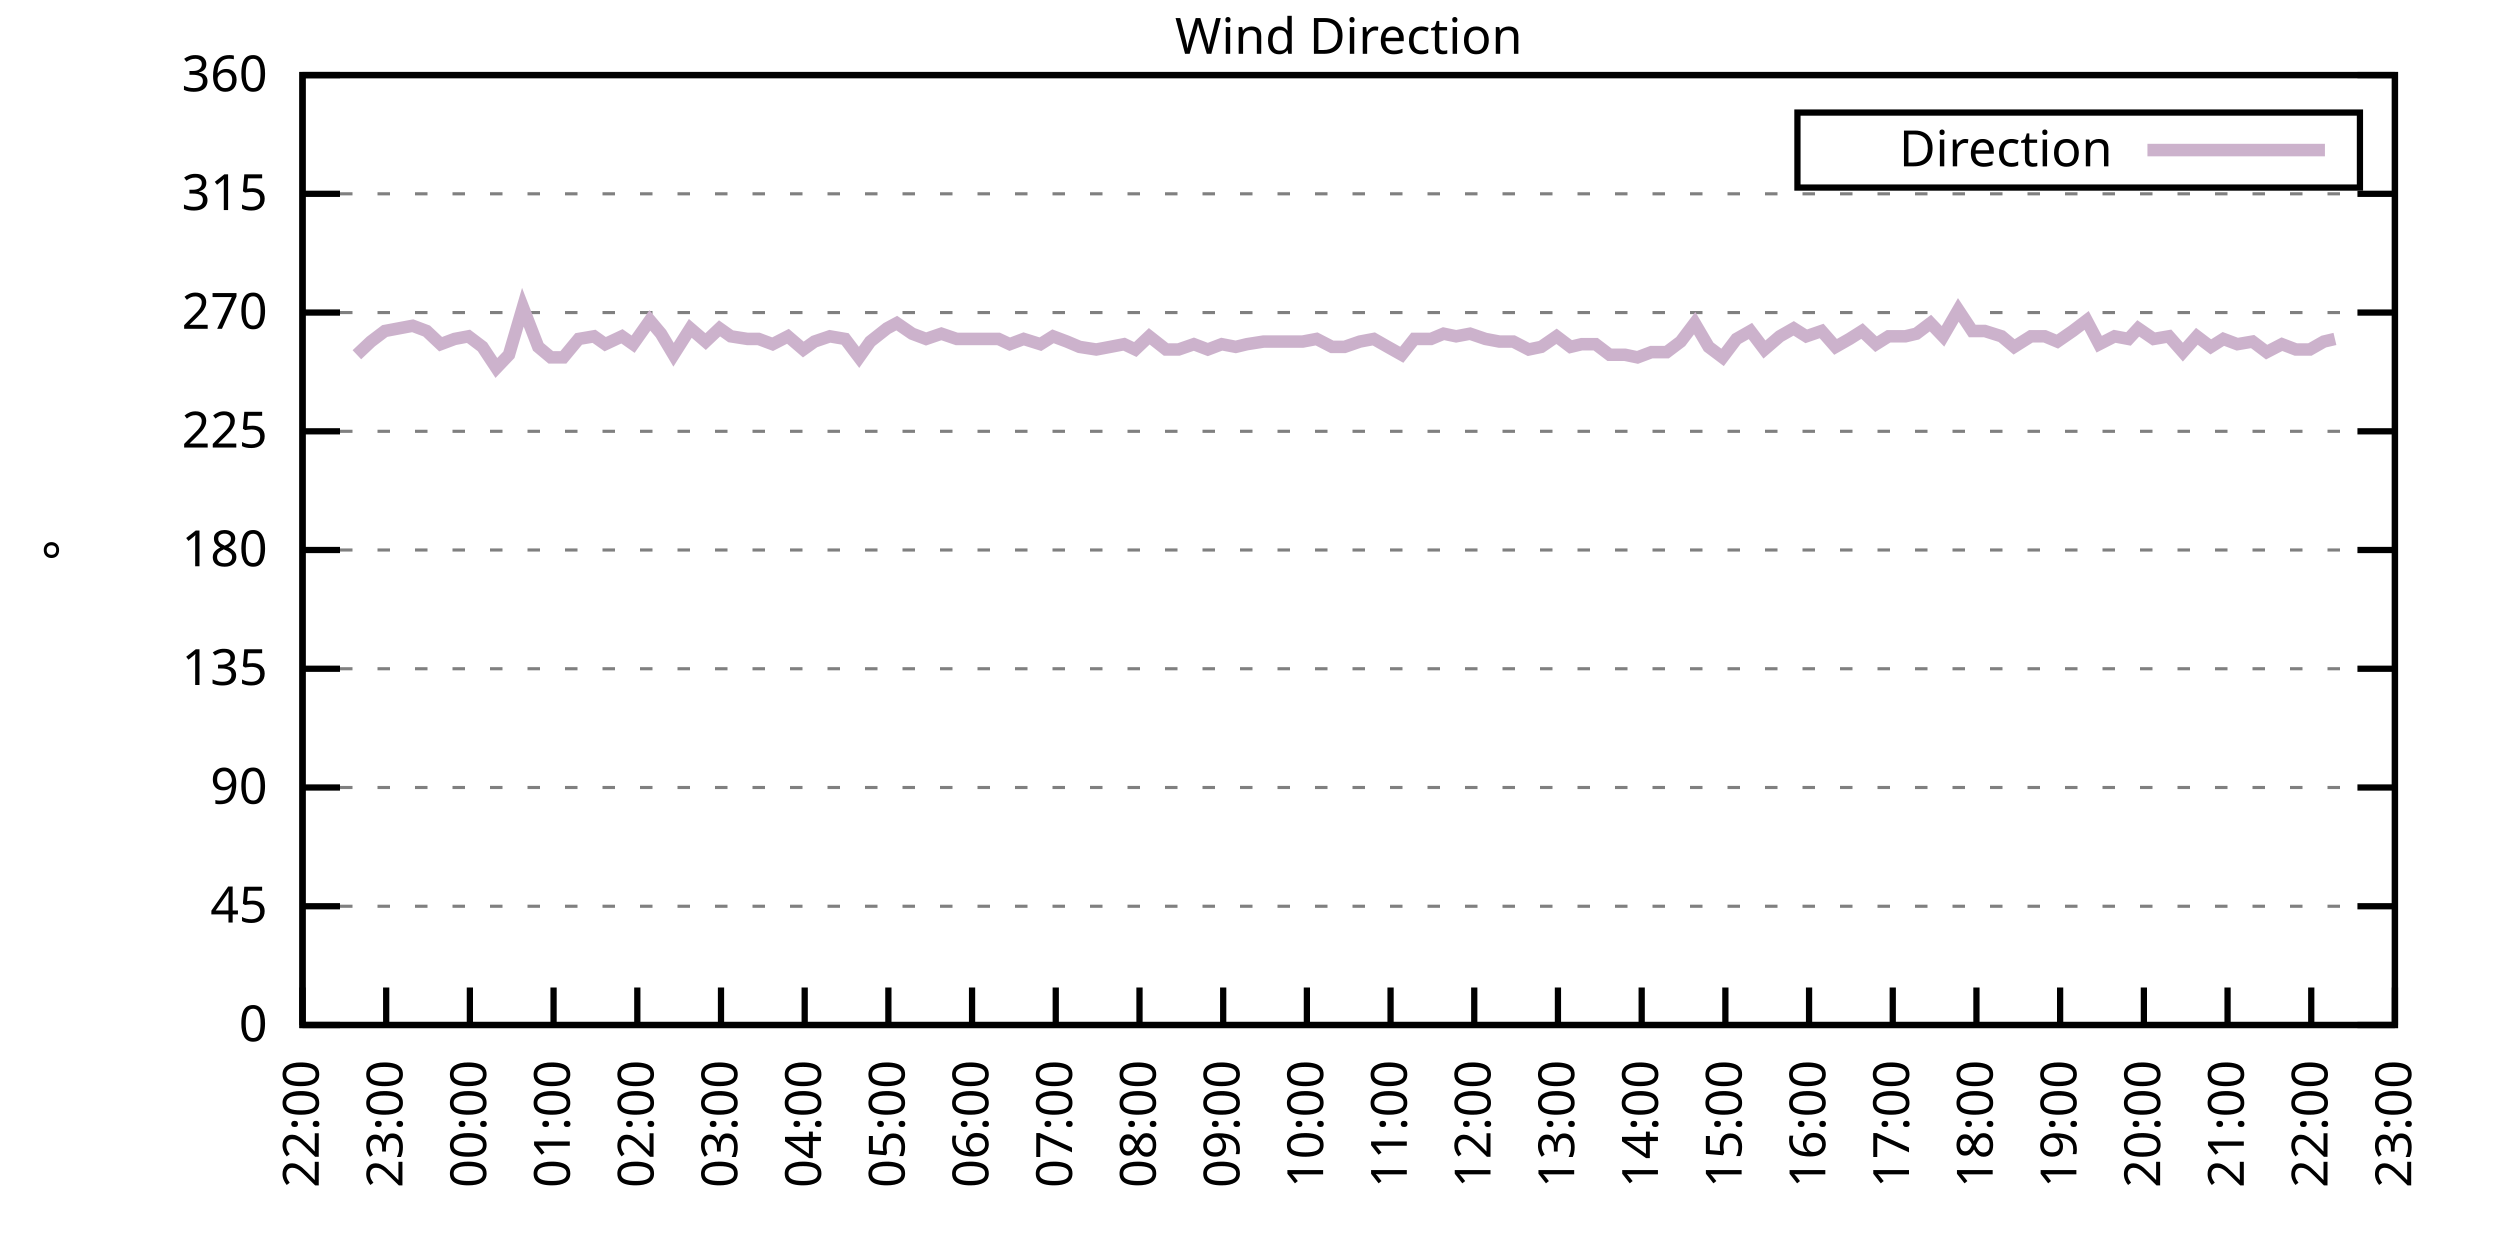
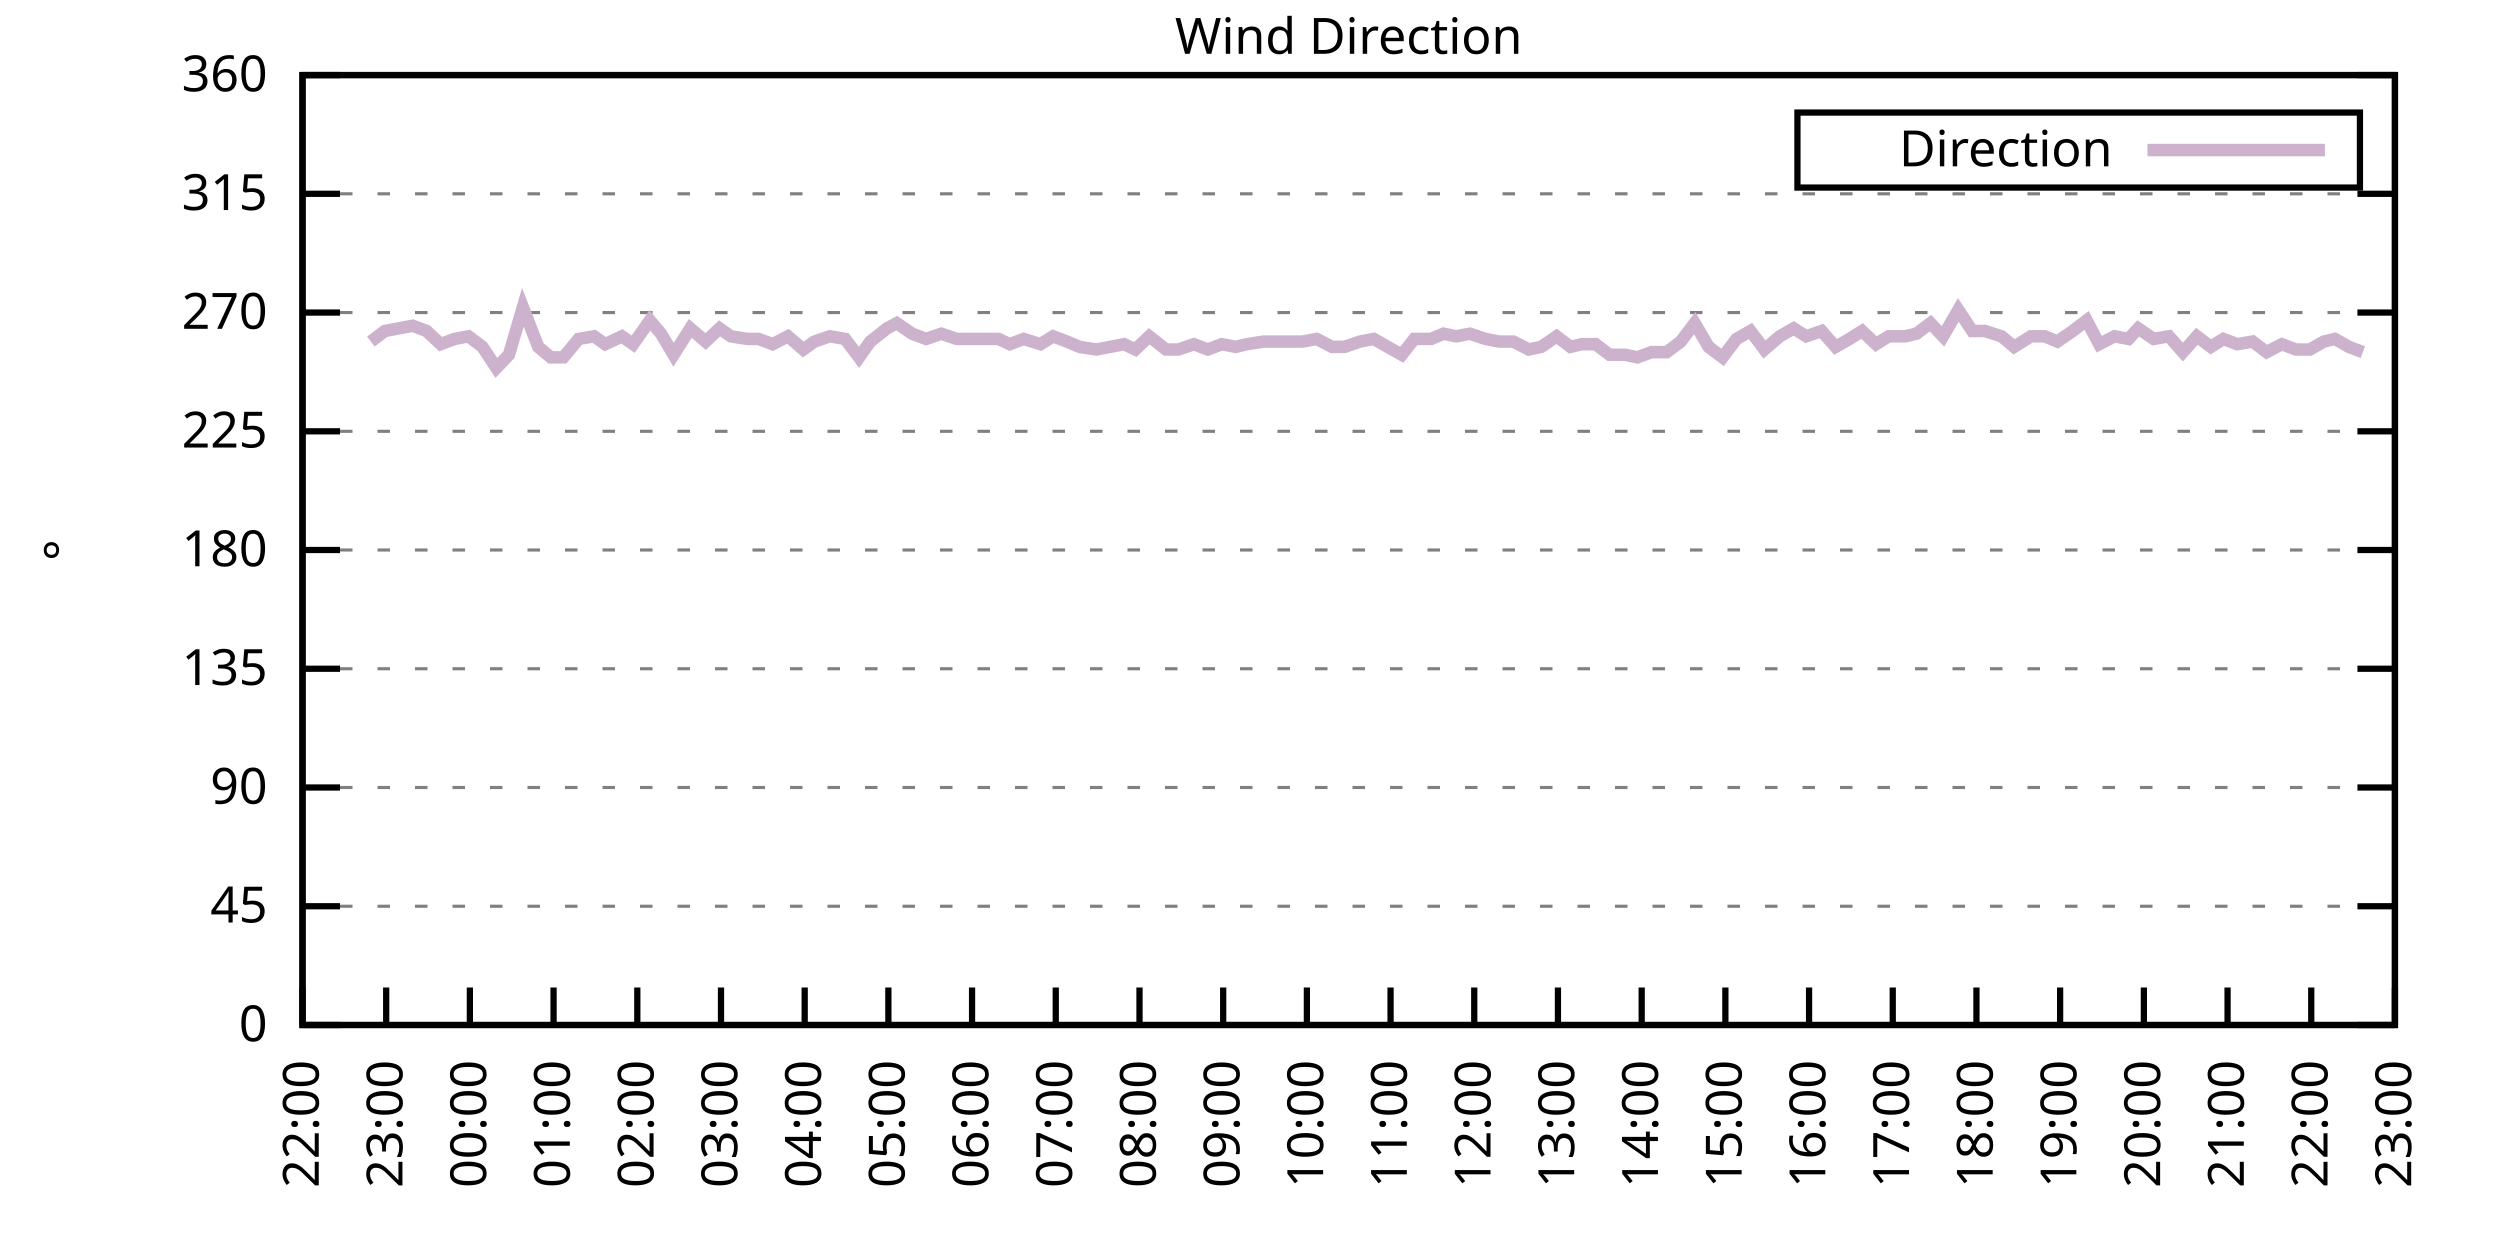
<svg xmlns="http://www.w3.org/2000/svg" xmlns:xlink="http://www.w3.org/1999/xlink" width="400" height="200" viewBox="0 0 400 200">
  <g id="gnuplot_canvas">
    <rect x="0" y="0" width="400" height="200" fill="none" />
    <defs>
      <circle id="gpDot" r="0.5" stroke-width="0.5" stroke="currentColor" />
      <path id="gpPt0" stroke-width="0.333" stroke="currentColor" d="M-1,0 h2 M0,-1 v2" />
      <path id="gpPt1" stroke-width="0.333" stroke="currentColor" d="M-1,-1 L1,1 M1,-1 L-1,1" />
      <path id="gpPt2" stroke-width="0.333" stroke="currentColor" d="M-1,0 L1,0 M0,-1 L0,1 M-1,-1 L1,1 M-1,1 L1,-1" />
      <rect id="gpPt3" stroke-width="0.333" stroke="currentColor" x="-1" y="-1" width="2" height="2" />
      <rect id="gpPt4" stroke-width="0.333" stroke="currentColor" fill="currentColor" x="-1" y="-1" width="2" height="2" />
      <circle id="gpPt5" stroke-width="0.333" stroke="currentColor" cx="0" cy="0" r="1" />
      <use xlink:href="#gpPt5" id="gpPt6" fill="currentColor" stroke="none" />
      <path id="gpPt7" stroke-width="0.333" stroke="currentColor" d="M0,-1.33 L-1.33,0.67 L1.33,0.67 z" />
      <use xlink:href="#gpPt7" id="gpPt8" fill="currentColor" stroke="none" />
      <use xlink:href="#gpPt7" id="gpPt9" stroke="currentColor" transform="rotate(180)" />
      <use xlink:href="#gpPt9" id="gpPt10" fill="currentColor" stroke="none" />
      <use xlink:href="#gpPt3" id="gpPt11" stroke="currentColor" transform="rotate(45)" />
      <use xlink:href="#gpPt11" id="gpPt12" fill="currentColor" stroke="none" />
      <path id="gpPt13" stroke-width="0.333" stroke="currentColor" d="M0,1.330 L1.265,0.411 L0.782,-1.067 L-0.782,-1.076 L-1.265,0.411 z" />
      <use xlink:href="#gpPt13" id="gpPt14" fill="currentColor" stroke="none" />
      <filter id="textbox" filterUnits="objectBoundingBox" x="0" y="0" height="1" width="1">
        <feFlood flood-color="white" flood-opacity="1" result="bgnd" />
        <feComposite in="SourceGraphic" in2="bgnd" operator="atop" />
      </filter>
      <filter id="greybox" filterUnits="objectBoundingBox" x="0" y="0" height="1" width="1">
        <feFlood flood-color="lightgrey" flood-opacity="1" result="grey" />
        <feComposite in="SourceGraphic" in2="grey" operator="atop" />
      </filter>
    </defs>
    <g fill="none" color="white" stroke="currentColor" stroke-width="1.00" stroke-linecap="butt" stroke-linejoin="miter">
</g>
    <g fill="none" color="black" stroke="currentColor" stroke-width="1.00" stroke-linecap="butt" stroke-linejoin="miter">
      <g stroke="none" shape-rendering="crispEdges">
        <polygon fill="rgb(255, 255, 255)" points="48.40,164.00 383.18,164.00 383.18,12.02 48.40,12.02 " />
      </g>
    </g>
    <g fill="none" color="black" stroke="currentColor" stroke-width="1.00" stroke-linecap="butt" stroke-linejoin="miter">
</g>
    <g fill="none" color="black" stroke="black" stroke-width="0.50" stroke-linecap="butt" stroke-linejoin="miter">
</g>
    <g fill="none" color="gray" stroke="currentColor" stroke-width="0.50" stroke-linecap="butt" stroke-linejoin="miter">
      <path stroke="gray" stroke-dasharray="2,4" class="gridline" d="M48.40,164.00 L383.19,164.00  " />
    </g>
    <g fill="none" color="gray" stroke="gray" stroke-width="1.00" stroke-linecap="butt" stroke-linejoin="miter">
</g>
    <g fill="none" color="black" stroke="currentColor" stroke-width="1.00" stroke-linecap="butt" stroke-linejoin="miter">
      <path stroke="black" d="M48.40,164.00 L54.40,164.00 M383.19,164.00 L377.19,164.00  " />
      <g transform="translate(42.80,166.60)" stroke="none" fill="black" font-family="Sans" font-size="8.00" text-anchor="end">
        <text>
          <tspan font-family="Sans"> 0</tspan>
        </text>
      </g>
    </g>
    <g fill="none" color="black" stroke="currentColor" stroke-width="1.00" stroke-linecap="butt" stroke-linejoin="miter">
</g>
    <g fill="none" color="black" stroke="black" stroke-width="0.50" stroke-linecap="butt" stroke-linejoin="miter">
</g>
    <g fill="none" color="gray" stroke="currentColor" stroke-width="0.50" stroke-linecap="butt" stroke-linejoin="miter">
      <path stroke="gray" stroke-dasharray="2,4" class="gridline" d="M48.40,145.00 L383.19,145.00  " />
    </g>
    <g fill="none" color="gray" stroke="gray" stroke-width="1.00" stroke-linecap="butt" stroke-linejoin="miter">
</g>
    <g fill="none" color="black" stroke="currentColor" stroke-width="1.00" stroke-linecap="butt" stroke-linejoin="miter">
      <path stroke="black" d="M48.40,145.00 L54.40,145.00 M383.19,145.00 L377.19,145.00  " />
      <g transform="translate(42.80,147.60)" stroke="none" fill="black" font-family="Sans" font-size="8.00" text-anchor="end">
        <text>
          <tspan font-family="Sans"> 45</tspan>
        </text>
      </g>
    </g>
    <g fill="none" color="black" stroke="currentColor" stroke-width="1.00" stroke-linecap="butt" stroke-linejoin="miter">
</g>
    <g fill="none" color="black" stroke="black" stroke-width="0.50" stroke-linecap="butt" stroke-linejoin="miter">
</g>
    <g fill="none" color="gray" stroke="currentColor" stroke-width="0.50" stroke-linecap="butt" stroke-linejoin="miter">
      <path stroke="gray" stroke-dasharray="2,4" class="gridline" d="M48.40,126.00 L383.19,126.00  " />
    </g>
    <g fill="none" color="gray" stroke="gray" stroke-width="1.00" stroke-linecap="butt" stroke-linejoin="miter">
</g>
    <g fill="none" color="black" stroke="currentColor" stroke-width="1.00" stroke-linecap="butt" stroke-linejoin="miter">
      <path stroke="black" d="M48.40,126.00 L54.40,126.00 M383.19,126.00 L377.19,126.00  " />
      <g transform="translate(42.80,128.60)" stroke="none" fill="black" font-family="Sans" font-size="8.00" text-anchor="end">
        <text>
          <tspan font-family="Sans"> 90</tspan>
        </text>
      </g>
    </g>
    <g fill="none" color="black" stroke="currentColor" stroke-width="1.00" stroke-linecap="butt" stroke-linejoin="miter">
</g>
    <g fill="none" color="black" stroke="black" stroke-width="0.50" stroke-linecap="butt" stroke-linejoin="miter">
</g>
    <g fill="none" color="gray" stroke="currentColor" stroke-width="0.50" stroke-linecap="butt" stroke-linejoin="miter">
      <path stroke="gray" stroke-dasharray="2,4" class="gridline" d="M48.40,107.00 L383.19,107.00  " />
    </g>
    <g fill="none" color="gray" stroke="gray" stroke-width="1.00" stroke-linecap="butt" stroke-linejoin="miter">
</g>
    <g fill="none" color="black" stroke="currentColor" stroke-width="1.00" stroke-linecap="butt" stroke-linejoin="miter">
      <path stroke="black" d="M48.40,107.00 L54.40,107.00 M383.19,107.00 L377.19,107.00  " />
      <g transform="translate(42.80,109.60)" stroke="none" fill="black" font-family="Sans" font-size="8.00" text-anchor="end">
        <text>
          <tspan font-family="Sans"> 135</tspan>
        </text>
      </g>
    </g>
    <g fill="none" color="black" stroke="currentColor" stroke-width="1.00" stroke-linecap="butt" stroke-linejoin="miter">
</g>
    <g fill="none" color="black" stroke="black" stroke-width="0.50" stroke-linecap="butt" stroke-linejoin="miter">
</g>
    <g fill="none" color="gray" stroke="currentColor" stroke-width="0.50" stroke-linecap="butt" stroke-linejoin="miter">
      <path stroke="gray" stroke-dasharray="2,4" class="gridline" d="M48.40,88.00 L383.19,88.00  " />
    </g>
    <g fill="none" color="gray" stroke="gray" stroke-width="1.00" stroke-linecap="butt" stroke-linejoin="miter">
</g>
    <g fill="none" color="black" stroke="currentColor" stroke-width="1.00" stroke-linecap="butt" stroke-linejoin="miter">
      <path stroke="black" d="M48.40,88.00 L54.40,88.00 M383.19,88.00 L377.19,88.00  " />
      <g transform="translate(42.80,90.60)" stroke="none" fill="black" font-family="Sans" font-size="8.00" text-anchor="end">
        <text>
          <tspan font-family="Sans"> 180</tspan>
        </text>
      </g>
    </g>
    <g fill="none" color="black" stroke="currentColor" stroke-width="1.00" stroke-linecap="butt" stroke-linejoin="miter">
</g>
    <g fill="none" color="black" stroke="black" stroke-width="0.50" stroke-linecap="butt" stroke-linejoin="miter">
</g>
    <g fill="none" color="gray" stroke="currentColor" stroke-width="0.50" stroke-linecap="butt" stroke-linejoin="miter">
      <path stroke="gray" stroke-dasharray="2,4" class="gridline" d="M48.40,69.01 L383.19,69.01  " />
    </g>
    <g fill="none" color="gray" stroke="gray" stroke-width="1.00" stroke-linecap="butt" stroke-linejoin="miter">
</g>
    <g fill="none" color="black" stroke="currentColor" stroke-width="1.00" stroke-linecap="butt" stroke-linejoin="miter">
      <path stroke="black" d="M48.40,69.01 L54.40,69.01 M383.19,69.01 L377.19,69.01  " />
      <g transform="translate(42.80,71.61)" stroke="none" fill="black" font-family="Sans" font-size="8.00" text-anchor="end">
        <text>
          <tspan font-family="Sans"> 225</tspan>
        </text>
      </g>
    </g>
    <g fill="none" color="black" stroke="currentColor" stroke-width="1.00" stroke-linecap="butt" stroke-linejoin="miter">
</g>
    <g fill="none" color="black" stroke="black" stroke-width="0.50" stroke-linecap="butt" stroke-linejoin="miter">
</g>
    <g fill="none" color="gray" stroke="currentColor" stroke-width="0.50" stroke-linecap="butt" stroke-linejoin="miter">
      <path stroke="gray" stroke-dasharray="2,4" class="gridline" d="M48.40,50.01 L383.19,50.01  " />
    </g>
    <g fill="none" color="gray" stroke="gray" stroke-width="1.00" stroke-linecap="butt" stroke-linejoin="miter">
</g>
    <g fill="none" color="black" stroke="currentColor" stroke-width="1.00" stroke-linecap="butt" stroke-linejoin="miter">
      <path stroke="black" d="M48.40,50.01 L54.40,50.01 M383.19,50.01 L377.19,50.01  " />
      <g transform="translate(42.80,52.61)" stroke="none" fill="black" font-family="Sans" font-size="8.00" text-anchor="end">
        <text>
          <tspan font-family="Sans"> 270</tspan>
        </text>
      </g>
    </g>
    <g fill="none" color="black" stroke="currentColor" stroke-width="1.00" stroke-linecap="butt" stroke-linejoin="miter">
</g>
    <g fill="none" color="black" stroke="black" stroke-width="0.50" stroke-linecap="butt" stroke-linejoin="miter">
</g>
    <g fill="none" color="gray" stroke="currentColor" stroke-width="0.50" stroke-linecap="butt" stroke-linejoin="miter">
      <path stroke="gray" stroke-dasharray="2,4" class="gridline" d="M48.40,31.01 L383.19,31.01  " />
    </g>
    <g fill="none" color="gray" stroke="gray" stroke-width="1.00" stroke-linecap="butt" stroke-linejoin="miter">
</g>
    <g fill="none" color="black" stroke="currentColor" stroke-width="1.00" stroke-linecap="butt" stroke-linejoin="miter">
      <path stroke="black" d="M48.40,31.01 L54.40,31.01 M383.19,31.01 L377.19,31.01  " />
      <g transform="translate(42.80,33.61)" stroke="none" fill="black" font-family="Sans" font-size="8.00" text-anchor="end">
        <text>
          <tspan font-family="Sans"> 315</tspan>
        </text>
      </g>
    </g>
    <g fill="none" color="black" stroke="currentColor" stroke-width="1.00" stroke-linecap="butt" stroke-linejoin="miter">
</g>
    <g fill="none" color="black" stroke="black" stroke-width="0.50" stroke-linecap="butt" stroke-linejoin="miter">
</g>
    <g fill="none" color="gray" stroke="currentColor" stroke-width="0.50" stroke-linecap="butt" stroke-linejoin="miter">
      <path stroke="gray" stroke-dasharray="2,4" class="gridline" d="M48.40,12.01 L383.19,12.01  " />
    </g>
    <g fill="none" color="gray" stroke="gray" stroke-width="1.00" stroke-linecap="butt" stroke-linejoin="miter">
</g>
    <g fill="none" color="black" stroke="currentColor" stroke-width="1.00" stroke-linecap="butt" stroke-linejoin="miter">
      <path stroke="black" d="M48.40,12.01 L54.40,12.01 M383.19,12.01 L377.19,12.01  " />
      <g transform="translate(42.80,14.61)" stroke="none" fill="black" font-family="Sans" font-size="8.00" text-anchor="end">
        <text>
          <tspan font-family="Sans"> 360</tspan>
        </text>
      </g>
    </g>
    <g fill="none" color="black" stroke="currentColor" stroke-width="1.00" stroke-linecap="butt" stroke-linejoin="miter">
      <path stroke="black" d="M48.40,164.00 L48.40,158.00  " />
      <g transform="translate(51.00,169.60) rotate(270.00)" stroke="none" fill="black" font-family="Sans" font-size="8.00" text-anchor="end">
        <text>
          <tspan font-family="Sans">22:00</tspan>
        </text>
      </g>
    </g>
    <g fill="none" color="black" stroke="currentColor" stroke-width="1.00" stroke-linecap="butt" stroke-linejoin="miter">
      <path stroke="black" d="M61.79,164.00 L61.79,158.00  " />
      <g transform="translate(64.39,169.60) rotate(270.00)" stroke="none" fill="black" font-family="Sans" font-size="8.00" text-anchor="end">
        <text>
          <tspan font-family="Sans">23:00</tspan>
        </text>
      </g>
    </g>
    <g fill="none" color="black" stroke="currentColor" stroke-width="1.00" stroke-linecap="butt" stroke-linejoin="miter">
      <path stroke="black" d="M75.18,164.00 L75.18,158.00  " />
      <g transform="translate(77.78,169.60) rotate(270.00)" stroke="none" fill="black" font-family="Sans" font-size="8.00" text-anchor="end">
        <text>
          <tspan font-family="Sans">00:00</tspan>
        </text>
      </g>
    </g>
    <g fill="none" color="black" stroke="currentColor" stroke-width="1.00" stroke-linecap="butt" stroke-linejoin="miter">
      <path stroke="black" d="M88.57,164.00 L88.57,158.00  " />
      <g transform="translate(91.17,169.60) rotate(270.00)" stroke="none" fill="black" font-family="Sans" font-size="8.00" text-anchor="end">
        <text>
          <tspan font-family="Sans">01:00</tspan>
        </text>
      </g>
    </g>
    <g fill="none" color="black" stroke="currentColor" stroke-width="1.00" stroke-linecap="butt" stroke-linejoin="miter">
      <path stroke="black" d="M101.97,164.00 L101.97,158.00  " />
      <g transform="translate(104.57,169.60) rotate(270.00)" stroke="none" fill="black" font-family="Sans" font-size="8.00" text-anchor="end">
        <text>
          <tspan font-family="Sans">02:00</tspan>
        </text>
      </g>
    </g>
    <g fill="none" color="black" stroke="currentColor" stroke-width="1.00" stroke-linecap="butt" stroke-linejoin="miter">
      <path stroke="black" d="M115.36,164.00 L115.36,158.00  " />
      <g transform="translate(117.96,169.60) rotate(270.00)" stroke="none" fill="black" font-family="Sans" font-size="8.00" text-anchor="end">
        <text>
          <tspan font-family="Sans">03:00</tspan>
        </text>
      </g>
    </g>
    <g fill="none" color="black" stroke="currentColor" stroke-width="1.00" stroke-linecap="butt" stroke-linejoin="miter">
      <path stroke="black" d="M128.75,164.00 L128.75,158.00  " />
      <g transform="translate(131.35,169.60) rotate(270.00)" stroke="none" fill="black" font-family="Sans" font-size="8.00" text-anchor="end">
        <text>
          <tspan font-family="Sans">04:00</tspan>
        </text>
      </g>
    </g>
    <g fill="none" color="black" stroke="currentColor" stroke-width="1.00" stroke-linecap="butt" stroke-linejoin="miter">
      <path stroke="black" d="M142.14,164.00 L142.14,158.00  " />
      <g transform="translate(144.74,169.60) rotate(270.00)" stroke="none" fill="black" font-family="Sans" font-size="8.00" text-anchor="end">
        <text>
          <tspan font-family="Sans">05:00</tspan>
        </text>
      </g>
    </g>
    <g fill="none" color="black" stroke="currentColor" stroke-width="1.00" stroke-linecap="butt" stroke-linejoin="miter">
      <path stroke="black" d="M155.53,164.00 L155.53,158.00  " />
      <g transform="translate(158.13,169.60) rotate(270.00)" stroke="none" fill="black" font-family="Sans" font-size="8.00" text-anchor="end">
        <text>
          <tspan font-family="Sans">06:00</tspan>
        </text>
      </g>
    </g>
    <g fill="none" color="black" stroke="currentColor" stroke-width="1.00" stroke-linecap="butt" stroke-linejoin="miter">
      <path stroke="black" d="M168.92,164.00 L168.92,158.00  " />
      <g transform="translate(171.52,169.60) rotate(270.00)" stroke="none" fill="black" font-family="Sans" font-size="8.00" text-anchor="end">
        <text>
          <tspan font-family="Sans">07:00</tspan>
        </text>
      </g>
    </g>
    <g fill="none" color="black" stroke="currentColor" stroke-width="1.00" stroke-linecap="butt" stroke-linejoin="miter">
      <path stroke="black" d="M182.32,164.00 L182.32,158.00  " />
      <g transform="translate(184.92,169.60) rotate(270.00)" stroke="none" fill="black" font-family="Sans" font-size="8.00" text-anchor="end">
        <text>
          <tspan font-family="Sans">08:00</tspan>
        </text>
      </g>
    </g>
    <g fill="none" color="black" stroke="currentColor" stroke-width="1.00" stroke-linecap="butt" stroke-linejoin="miter">
      <path stroke="black" d="M195.71,164.00 L195.71,158.00  " />
      <g transform="translate(198.31,169.60) rotate(270.00)" stroke="none" fill="black" font-family="Sans" font-size="8.00" text-anchor="end">
        <text>
          <tspan font-family="Sans">09:00</tspan>
        </text>
      </g>
    </g>
    <g fill="none" color="black" stroke="currentColor" stroke-width="1.00" stroke-linecap="butt" stroke-linejoin="miter">
      <path stroke="black" d="M209.10,164.00 L209.10,158.00  " />
      <g transform="translate(211.70,169.60) rotate(270.00)" stroke="none" fill="black" font-family="Sans" font-size="8.00" text-anchor="end">
        <text>
          <tspan font-family="Sans">10:00</tspan>
        </text>
      </g>
    </g>
    <g fill="none" color="black" stroke="currentColor" stroke-width="1.00" stroke-linecap="butt" stroke-linejoin="miter">
      <path stroke="black" d="M222.49,164.00 L222.49,158.00  " />
      <g transform="translate(225.09,169.60) rotate(270.00)" stroke="none" fill="black" font-family="Sans" font-size="8.00" text-anchor="end">
        <text>
          <tspan font-family="Sans">11:00</tspan>
        </text>
      </g>
    </g>
    <g fill="none" color="black" stroke="currentColor" stroke-width="1.00" stroke-linecap="butt" stroke-linejoin="miter">
      <path stroke="black" d="M235.88,164.00 L235.88,158.00  " />
      <g transform="translate(238.48,169.60) rotate(270.00)" stroke="none" fill="black" font-family="Sans" font-size="8.00" text-anchor="end">
        <text>
          <tspan font-family="Sans">12:00</tspan>
        </text>
      </g>
    </g>
    <g fill="none" color="black" stroke="currentColor" stroke-width="1.00" stroke-linecap="butt" stroke-linejoin="miter">
      <path stroke="black" d="M249.27,164.00 L249.27,158.00  " />
      <g transform="translate(251.87,169.60) rotate(270.00)" stroke="none" fill="black" font-family="Sans" font-size="8.00" text-anchor="end">
        <text>
          <tspan font-family="Sans">13:00</tspan>
        </text>
      </g>
    </g>
    <g fill="none" color="black" stroke="currentColor" stroke-width="1.00" stroke-linecap="butt" stroke-linejoin="miter">
      <path stroke="black" d="M262.67,164.00 L262.67,158.00  " />
      <g transform="translate(265.27,169.60) rotate(270.00)" stroke="none" fill="black" font-family="Sans" font-size="8.00" text-anchor="end">
        <text>
          <tspan font-family="Sans">14:00</tspan>
        </text>
      </g>
    </g>
    <g fill="none" color="black" stroke="currentColor" stroke-width="1.00" stroke-linecap="butt" stroke-linejoin="miter">
      <path stroke="black" d="M276.06,164.00 L276.06,158.00  " />
      <g transform="translate(278.66,169.60) rotate(270.00)" stroke="none" fill="black" font-family="Sans" font-size="8.00" text-anchor="end">
        <text>
          <tspan font-family="Sans">15:00</tspan>
        </text>
      </g>
    </g>
    <g fill="none" color="black" stroke="currentColor" stroke-width="1.00" stroke-linecap="butt" stroke-linejoin="miter">
      <path stroke="black" d="M289.45,164.00 L289.45,158.00  " />
      <g transform="translate(292.05,169.60) rotate(270.00)" stroke="none" fill="black" font-family="Sans" font-size="8.00" text-anchor="end">
        <text>
          <tspan font-family="Sans">16:00</tspan>
        </text>
      </g>
    </g>
    <g fill="none" color="black" stroke="currentColor" stroke-width="1.00" stroke-linecap="butt" stroke-linejoin="miter">
      <path stroke="black" d="M302.84,164.00 L302.84,158.00  " />
      <g transform="translate(305.44,169.60) rotate(270.00)" stroke="none" fill="black" font-family="Sans" font-size="8.00" text-anchor="end">
        <text>
          <tspan font-family="Sans">17:00</tspan>
        </text>
      </g>
    </g>
    <g fill="none" color="black" stroke="currentColor" stroke-width="1.00" stroke-linecap="butt" stroke-linejoin="miter">
      <path stroke="black" d="M316.23,164.00 L316.23,158.00  " />
      <g transform="translate(318.83,169.60) rotate(270.00)" stroke="none" fill="black" font-family="Sans" font-size="8.00" text-anchor="end">
        <text>
          <tspan font-family="Sans">18:00</tspan>
        </text>
      </g>
    </g>
    <g fill="none" color="black" stroke="currentColor" stroke-width="1.00" stroke-linecap="butt" stroke-linejoin="miter">
      <path stroke="black" d="M329.62,164.00 L329.62,158.00  " />
      <g transform="translate(332.22,169.60) rotate(270.00)" stroke="none" fill="black" font-family="Sans" font-size="8.00" text-anchor="end">
        <text>
          <tspan font-family="Sans">19:00</tspan>
        </text>
      </g>
    </g>
    <g fill="none" color="black" stroke="currentColor" stroke-width="1.00" stroke-linecap="butt" stroke-linejoin="miter">
      <path stroke="black" d="M343.02,164.00 L343.02,158.00  " />
      <g transform="translate(345.62,169.60) rotate(270.00)" stroke="none" fill="black" font-family="Sans" font-size="8.00" text-anchor="end">
        <text>
          <tspan font-family="Sans">20:00</tspan>
        </text>
      </g>
    </g>
    <g fill="none" color="black" stroke="currentColor" stroke-width="1.00" stroke-linecap="butt" stroke-linejoin="miter">
      <path stroke="black" d="M356.41,164.00 L356.41,158.00  " />
      <g transform="translate(359.01,169.60) rotate(270.00)" stroke="none" fill="black" font-family="Sans" font-size="8.00" text-anchor="end">
        <text>
          <tspan font-family="Sans">21:00</tspan>
        </text>
      </g>
    </g>
    <g fill="none" color="black" stroke="currentColor" stroke-width="1.00" stroke-linecap="butt" stroke-linejoin="miter">
      <path stroke="black" d="M369.80,164.00 L369.80,158.00  " />
      <g transform="translate(372.40,169.60) rotate(270.00)" stroke="none" fill="black" font-family="Sans" font-size="8.00" text-anchor="end">
        <text>
          <tspan font-family="Sans">22:00</tspan>
        </text>
      </g>
    </g>
    <g fill="none" color="black" stroke="currentColor" stroke-width="1.00" stroke-linecap="butt" stroke-linejoin="miter">
      <path stroke="black" d="M383.19,164.00 L383.19,158.00  " />
      <g transform="translate(385.79,169.60) rotate(270.00)" stroke="none" fill="black" font-family="Sans" font-size="8.00" text-anchor="end">
        <text>
          <tspan font-family="Sans">23:00</tspan>
        </text>
      </g>
    </g>
    <g fill="none" color="black" stroke="currentColor" stroke-width="1.00" stroke-linecap="butt" stroke-linejoin="miter">
</g>
    <g fill="none" color="black" stroke="currentColor" stroke-width="1.00" stroke-linecap="butt" stroke-linejoin="miter">
      <path stroke="black" d="M48.40,12.01 L48.40,164.00 L383.19,164.00 L383.19,12.01 L48.40,12.01 Z  " />
    </g>
    <g fill="none" color="black" stroke="currentColor" stroke-width="1.00" stroke-linecap="butt" stroke-linejoin="miter">
</g>
    <g fill="none" color="black" stroke="currentColor" stroke-width="1.00" stroke-linecap="butt" stroke-linejoin="miter">
      <path stroke="black" d="M287.59,30.01 L287.59,18.01 L377.59,18.01 L377.59,30.01 L287.59,30.01 Z  " />
    </g>
    <g id="Wind_direction_plot_1">
      <g fill="none" color="white" stroke="black" stroke-width="2.00" stroke-linecap="butt" stroke-linejoin="miter">
</g>
      <g fill="none" color="black" stroke="currentColor" stroke-width="2.00" stroke-linecap="butt" stroke-linejoin="miter">
        <g transform="translate(337.99,26.61)" stroke="none" fill="black" font-family="Sans" font-size="8.00" text-anchor="end">
          <text>
            <tspan font-family="Sans">Direction</tspan>
          </text>
        </g>
      </g>
      <g fill="none" color="black" stroke="currentColor" stroke-width="2.00" stroke-linecap="butt" stroke-linejoin="miter">
-         <path stroke="rgb(204, 178, 204)" d="M343.59,24.01 L371.99,24.01 M57.10,56.76 L59.34,54.65 L61.57,52.96 L63.80,52.54 L66.03,52.12 L68.26,52.96   L70.50,55.07 L72.73,54.23 L74.96,53.81 L77.19,55.50 L79.42,58.87 L81.43,56.76 L83.66,49.16 L86.12,55.50   L88.13,57.18 L90.14,57.18 L92.59,54.23 L95.05,53.81 L96.83,55.07 L99.51,53.81 L101.30,55.07 L103.98,51.27   L105.76,53.39 L107.77,56.76 L110.45,52.54 L112.90,54.65 L115.13,52.54 L116.92,53.81 L119.60,54.23 L121.38,54.23   L123.62,55.07 L126.07,53.81 L128.53,55.92 L130.31,54.65 L132.77,53.81 L135.22,54.23 L137.45,57.18 L139.24,54.65   L141.92,52.54 L143.48,51.70 L145.94,53.39 L148.17,54.23 L150.62,53.39 L153.08,54.23 L154.64,54.23 L159.77,54.23   L161.56,55.07 L163.79,54.23 L166.47,55.07 L168.48,53.81 L170.71,54.65 L172.72,55.50 L175.40,55.92 L177.63,55.50   L179.86,55.07 L181.65,55.92 L183.88,53.81 L186.56,55.92 L188.57,55.92 L191.02,55.07 L193.25,55.92 L195.48,55.07   L197.72,55.50 L199.50,55.07 L202.18,54.65 L204.19,54.65 L206.42,54.65 L208.43,54.65 L210.66,54.23 L213.12,55.50   L215.13,55.50 L217.58,54.65 L219.81,54.23 L222.04,55.50 L224.28,56.76 L226.29,54.23 L228.96,54.23 L230.97,53.39   L232.98,53.81 L235.21,53.39 L237.67,54.23 L239.90,54.65 L242.13,54.65 L244.59,55.92 L246.60,55.50 L249.05,53.81   L251.28,55.50 L253.07,55.07 L255.30,55.07 L257.53,56.76 L259.99,56.76 L262.00,57.18 L264.23,56.34 L266.68,56.34   L268.92,54.65 L271.15,51.70 L273.38,55.50 L275.61,57.18 L277.84,54.23 L280.07,52.96 L282.31,55.92 L284.76,53.81   L286.99,52.54 L289.00,53.81 L291.46,52.96 L293.69,55.50 L295.92,54.23 L297.93,52.96 L300.16,55.07 L302.17,53.81   L304.85,53.81 L306.63,53.39 L308.87,51.70 L310.88,53.81 L313.33,49.59 L315.56,52.96 L317.57,52.96 L320.25,53.81   L322.26,55.50 L324.94,53.81 L327.17,53.81 L329.18,54.65 L331.63,52.96 L333.86,51.27 L335.87,55.07 L338.33,53.81   L340.56,54.23 L342.12,52.54 L344.58,54.23 L347.03,53.81 L349.26,56.34 L351.50,53.81 L353.73,55.50 L355.74,54.23   L357.97,55.07 L360.42,54.65 L362.66,56.34 L365.11,55.07 L367.34,55.92 L369.58,55.92 L371.81,54.65 L373.59,54.23    " />
+         <path stroke="rgb(204, 178, 204)" d="M343.59,24.01 L371.99,24.01 M59.34,54.65 L61.57,52.96 L63.80,52.54 L66.03,52.12 L68.26,52.96 L70.50,55.07   L72.73,54.23 L74.96,53.81 L77.19,55.50 L79.42,58.87 L81.43,56.76 L83.66,49.16 L86.12,55.50 L88.13,57.18   L90.14,57.18 L92.59,54.23 L95.05,53.81 L96.83,55.07 L99.51,53.81 L101.30,55.07 L103.98,51.27 L105.76,53.39   L107.77,56.76 L110.45,52.54 L112.90,54.65 L115.13,52.54 L116.92,53.81 L119.60,54.23 L121.38,54.23 L123.62,55.07   L126.07,53.81 L128.53,55.92 L130.31,54.65 L132.77,53.81 L135.22,54.23 L137.45,57.18 L139.24,54.65 L141.92,52.54   L143.48,51.70 L145.94,53.39 L148.17,54.23 L150.62,53.39 L153.08,54.23 L154.64,54.23 L159.77,54.23 L161.56,55.07   L163.79,54.23 L166.47,55.07 L168.48,53.81 L170.71,54.65 L172.72,55.50 L175.40,55.92 L177.63,55.50 L179.86,55.07   L181.65,55.92 L183.88,53.81 L186.56,55.92 L188.57,55.92 L191.02,55.07 L193.25,55.92 L195.48,55.07 L197.72,55.50   L199.50,55.07 L202.18,54.65 L204.19,54.65 L206.42,54.65 L208.43,54.65 L210.66,54.23 L213.12,55.50 L215.13,55.50   L217.58,54.65 L219.81,54.23 L222.04,55.50 L224.28,56.76 L226.29,54.23 L228.96,54.23 L230.97,53.39 L232.98,53.81   L235.21,53.39 L237.67,54.23 L239.90,54.65 L242.13,54.65 L244.59,55.92 L246.60,55.50 L249.05,53.81 L251.28,55.50   L253.07,55.07 L255.30,55.07 L257.53,56.76 L259.99,56.76 L262.00,57.18 L264.23,56.34 L266.68,56.34 L268.92,54.65   L271.15,51.70 L273.38,55.50 L275.61,57.18 L277.84,54.23 L280.07,52.96 L282.31,55.92 L284.76,53.81 L286.99,52.54   L289.00,53.81 L291.46,52.96 L293.69,55.50 L295.92,54.23 L297.93,52.96 L300.16,55.07 L302.17,53.81 L304.85,53.81   L306.63,53.39 L308.87,51.70 L310.88,53.81 L313.33,49.59 L315.56,52.96 L317.57,52.96 L320.25,53.81 L322.26,55.50   L324.94,53.81 L327.17,53.81 L329.18,54.65 L331.63,52.96 L333.86,51.27 L335.87,55.07 L338.33,53.81 L340.56,54.23   L342.12,52.54 L344.58,54.23 L347.03,53.81 L349.26,56.34 L351.50,53.81 L353.73,55.50 L355.74,54.23 L357.97,55.07   L360.42,54.65 L362.66,56.34 L365.11,55.07 L367.34,55.92 L369.58,55.92 L371.81,54.65 L373.59,54.23 L375.82,55.50   L378.06,56.34  " />
      </g>
    </g>
    <g fill="none" color="black" stroke="currentColor" stroke-width="2.00" stroke-linecap="butt" stroke-linejoin="miter">
</g>
    <g fill="none" color="black" stroke="black" stroke-width="1.00" stroke-linecap="butt" stroke-linejoin="miter">
</g>
    <g fill="none" color="black" stroke="currentColor" stroke-width="1.00" stroke-linecap="butt" stroke-linejoin="miter">
      <path stroke="black" d="M48.40,12.01 L48.40,164.00 L383.19,164.00 L383.19,12.01 L48.40,12.01 Z  " />
      <g transform="translate(12.80,88.01) rotate(270.00)" stroke="none" fill="black" font-family="Sans" font-size="8.00" text-anchor="middle">
        <text>
          <tspan font-family="Sans">°</tspan>
        </text>
      </g>
    </g>
    <g fill="none" color="black" stroke="currentColor" stroke-width="1.00" stroke-linecap="butt" stroke-linejoin="miter">
</g>
    <g fill="none" color="black" stroke="currentColor" stroke-width="1.00" stroke-linecap="butt" stroke-linejoin="miter">
      <g transform="translate(215.79,8.61)" stroke="none" fill="black" font-family="Sans" font-size="8.00" text-anchor="middle">
        <text>
          <tspan font-family="Sans">Wind Direction</tspan>
        </text>
      </g>
    </g>
    <g fill="none" color="black" stroke="currentColor" stroke-width="1.00" stroke-linecap="butt" stroke-linejoin="miter">
</g>
  </g>
</svg>
